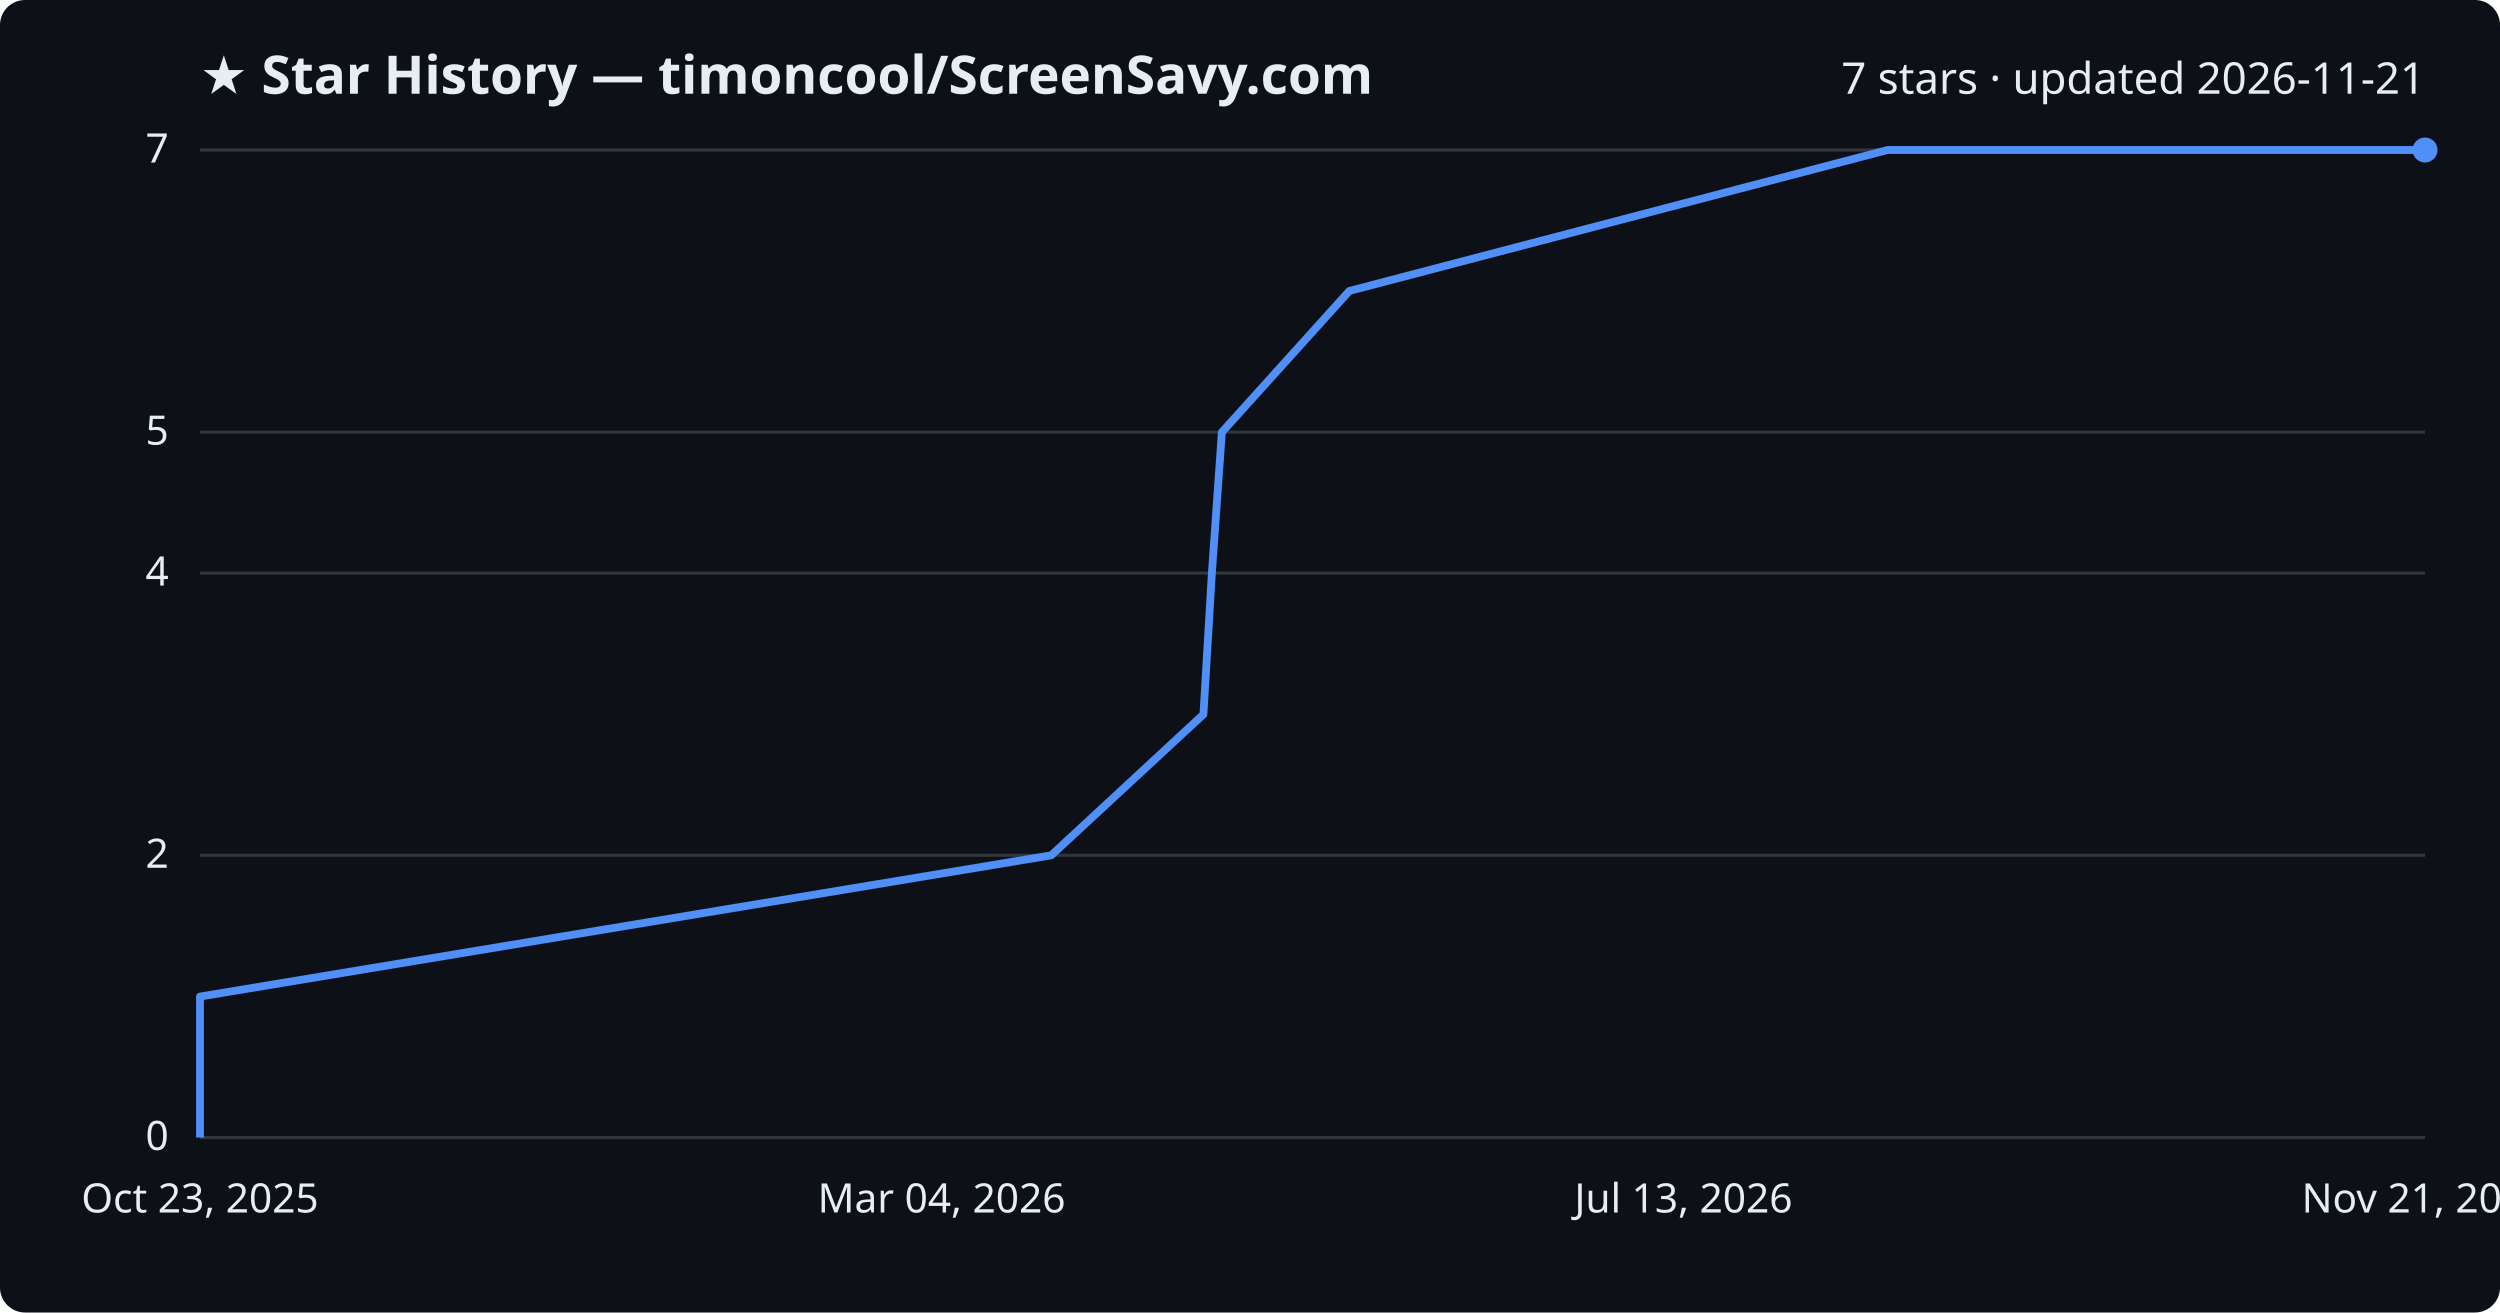
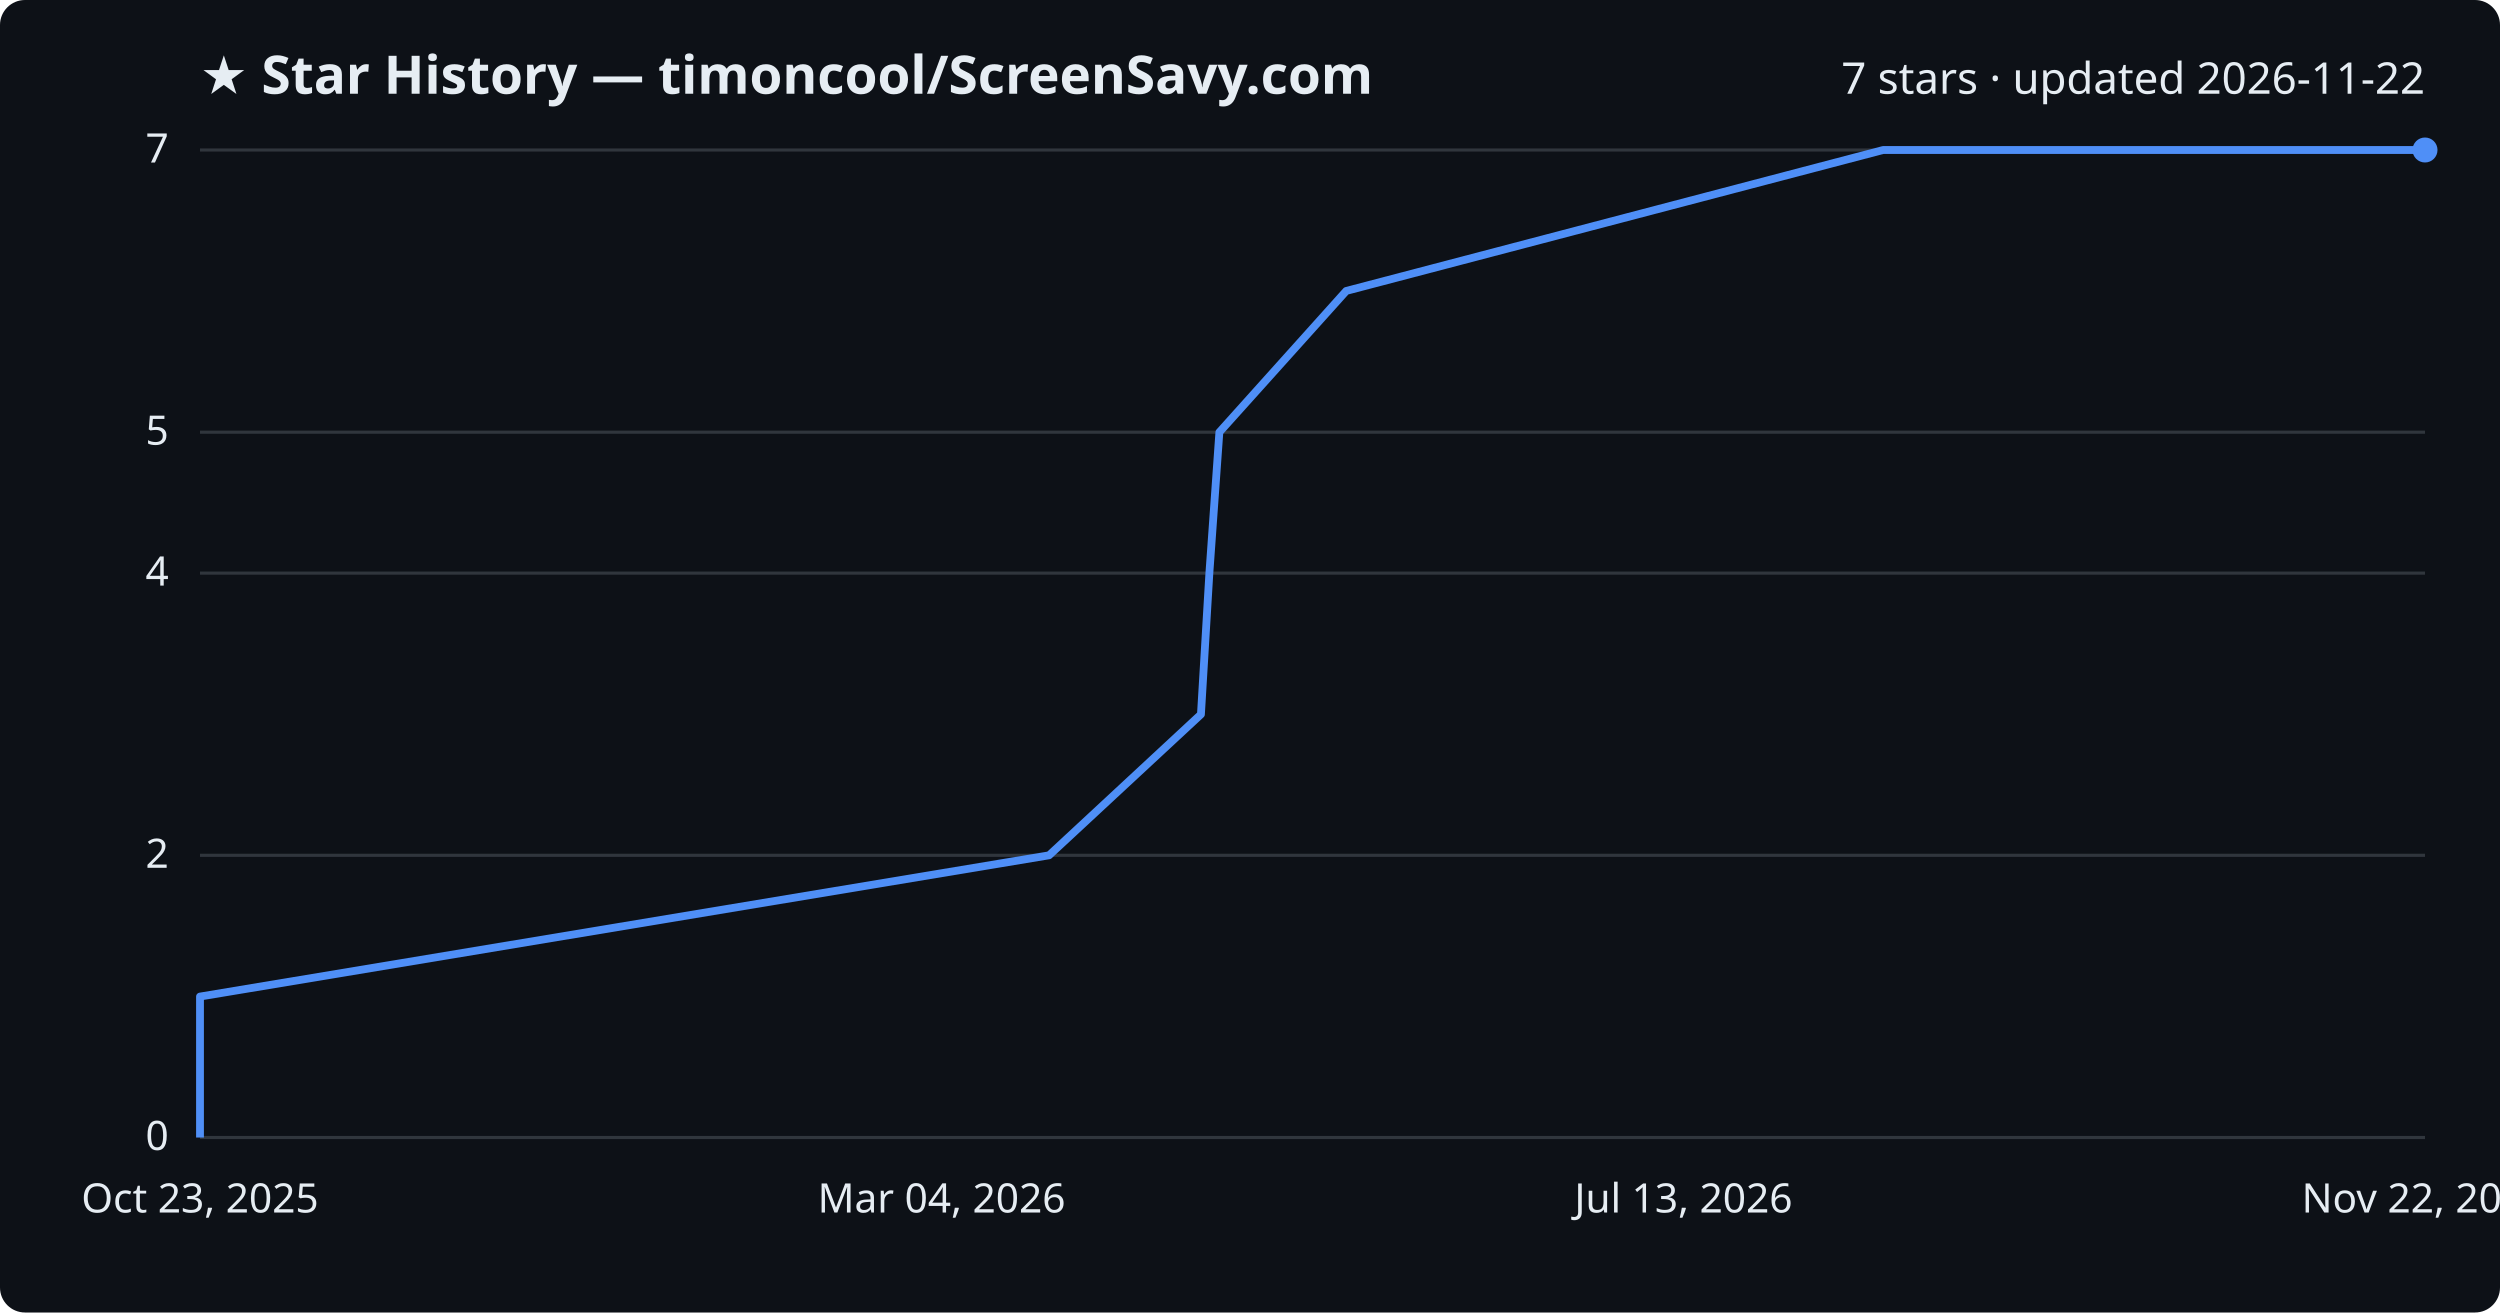
<svg xmlns="http://www.w3.org/2000/svg" viewBox="0 0 800 420" font-family="Segoe UI, sans-serif">
  <rect width="800" height="420" fill="#0d1117" rx="8" />
  <text x="64" y="30" fill="#e6edf3" font-size="17" font-weight="700">★ Star History — timoncool/ScreenSavy.com</text>
-   <text x="776" y="30" fill="#e6edf3" font-size="14" text-anchor="end">7 stars · updated 2026-11-21</text>
+   <text x="776" y="30" fill="#e6edf3" font-size="14" text-anchor="end">7 stars · updated 2026-11-22</text>
  <line x1="64" y1="364.0" x2="776" y2="364.0" stroke="#30363d" stroke-width="1" />
  <text x="54" y="368.0" fill="#e6edf3" font-size="13" text-anchor="end">0</text>
  <line x1="64" y1="273.7" x2="776" y2="273.7" stroke="#30363d" stroke-width="1" />
  <text x="54" y="277.7" fill="#e6edf3" font-size="13" text-anchor="end">2</text>
  <line x1="64" y1="183.4" x2="776" y2="183.4" stroke="#30363d" stroke-width="1" />
  <text x="54" y="187.4" fill="#e6edf3" font-size="13" text-anchor="end">4</text>
  <line x1="64" y1="138.3" x2="776" y2="138.3" stroke="#30363d" stroke-width="1" />
  <text x="54" y="142.3" fill="#e6edf3" font-size="13" text-anchor="end">5</text>
  <line x1="64" y1="48.0" x2="776" y2="48.0" stroke="#30363d" stroke-width="1" />
  <text x="54" y="52.0" fill="#e6edf3" font-size="13" text-anchor="end">7</text>
-   <path d="M64.0,364.0 L64.0,318.9 L336.4,273.7 L385.1,228.6 L387.8,183.4 L391.0,138.3 L431.8,93.1 L604.0,48.0 L776.0,48.0" fill="none" stroke="#4f8ff7" stroke-width="2.5" stroke-linejoin="round" />
+   <path d="M64.0,364.0 L64.0,318.9 L335.7,273.7 L384.3,228.6 L387.0,183.4 L390.2,138.3 L430.8,93.1 L602.6,48.0 L776.0,48.0" fill="none" stroke="#4f8ff7" stroke-width="2.5" stroke-linejoin="round" />
  <circle cx="776.0" cy="48.0" r="4" fill="#4f8ff7" />
  <text x="64.0" y="388" fill="#e6edf3" font-size="13" text-anchor="middle">Oct 23, 2025</text>
  <text x="301.3" y="388" fill="#e6edf3" font-size="13" text-anchor="middle">Mar 04, 2026</text>
  <text x="538.7" y="388" fill="#e6edf3" font-size="13" text-anchor="middle">Jul 13, 2026</text>
-   <text x="776.0" y="388" fill="#e6edf3" font-size="13" text-anchor="middle">Nov 21, 2026</text>
+   <text x="776.0" y="388" fill="#e6edf3" font-size="13" text-anchor="middle">Nov 22, 2026</text>
</svg>
